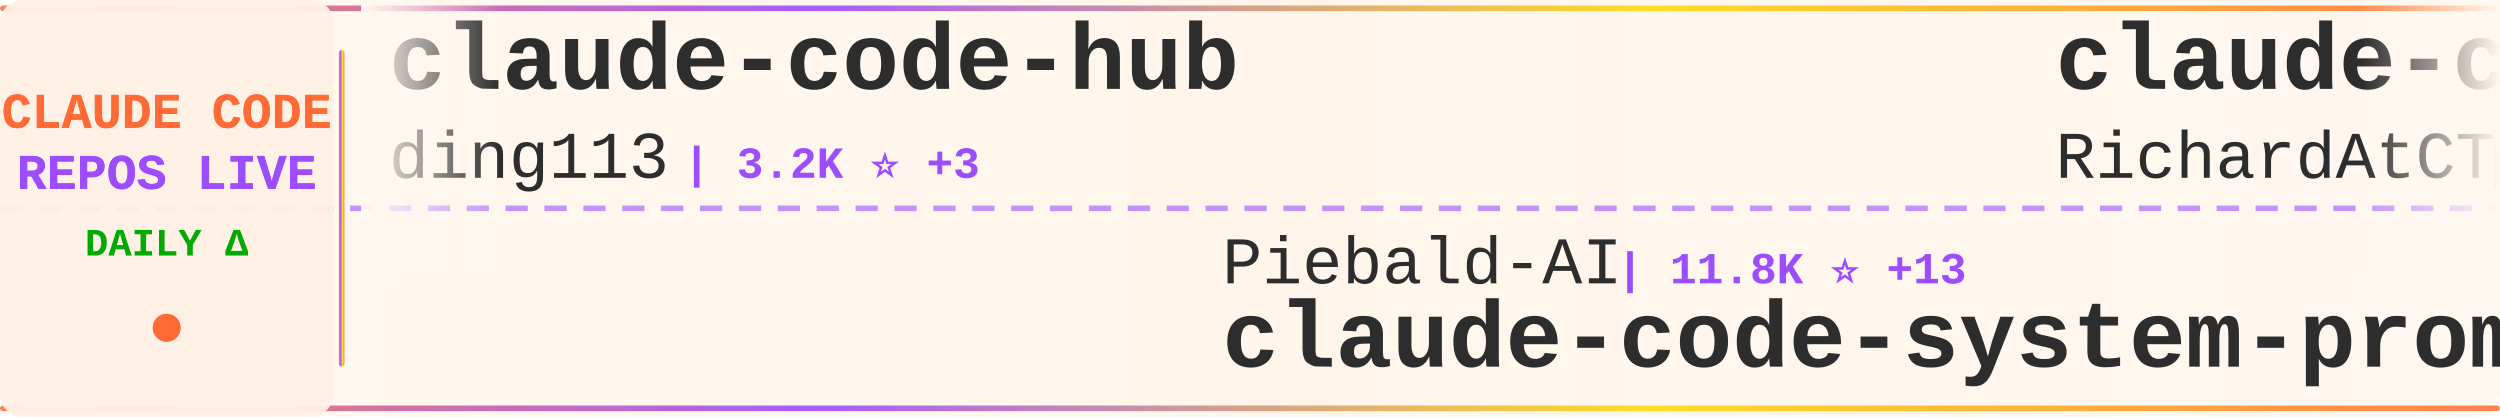
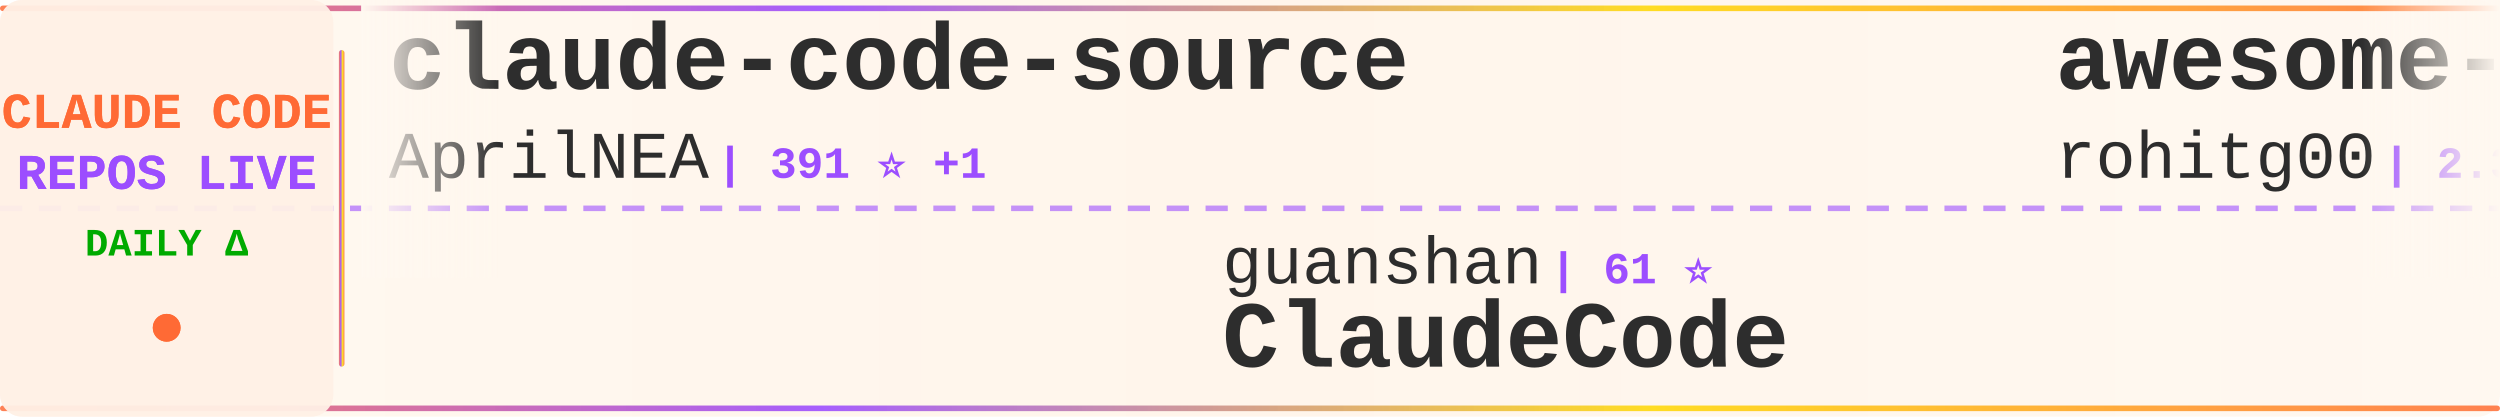
<svg xmlns="http://www.w3.org/2000/svg" width="900" height="150">
  <defs>
    <linearGradient id="tickerBg" x1="0%" y1="0%" x2="100%" y2="0%">
      <stop offset="0%" style="stop-color:#fff8f0;stop-opacity:0.98" />
      <stop offset="50%" style="stop-color:#fff5eb;stop-opacity:1" />
      <stop offset="100%" style="stop-color:#fff8f0;stop-opacity:0.98" />
    </linearGradient>
    <linearGradient id="borderGrad" x1="0%" y1="0%" x2="100%" y2="0%">
      <stop offset="0%" style="stop-color:#FF6B35;stop-opacity:0.85">
        <animate attributeName="stop-opacity" values="0.85;1;0.85" dur="2s" repeatCount="indefinite" />
      </stop>
      <stop offset="33%" style="stop-color:#9C4EFF;stop-opacity:0.9">
        <animate attributeName="stop-opacity" values="0.9;1;0.9" dur="2.2s" repeatCount="indefinite" />
      </stop>
      <stop offset="66%" style="stop-color:#FFD700;stop-opacity:0.85">
        <animate attributeName="stop-opacity" values="0.85;1;0.85" dur="1.8s" repeatCount="indefinite" />
      </stop>
      <stop offset="100%" style="stop-color:#FF6B35;stop-opacity:0.85">
        <animate attributeName="stop-opacity" values="0.85;1;0.85" dur="2s" repeatCount="indefinite" />
      </stop>
    </linearGradient>
    <filter id="textGlow">
      <feGaussianBlur stdDeviation="0.15" result="coloredBlur" />
      <feMerge>
        <feMergeNode in="coloredBlur" />
        <feMergeNode in="SourceGraphic" />
      </feMerge>
    </filter>
    <filter id="metricGlow">
      <feGaussianBlur stdDeviation="0.2" result="coloredBlur" />
      <feMerge>
        <feMergeNode in="coloredBlur" />
        <feMergeNode in="SourceGraphic" />
      </feMerge>
    </filter>
    <linearGradient id="leftFade" x1="0%" y1="0%" x2="100%" y2="0%">
      <stop offset="0%" style="stop-color:#fff8f0;stop-opacity:1" />
      <stop offset="100%" style="stop-color:#fff8f0;stop-opacity:0" />
    </linearGradient>
    <linearGradient id="rightFade" x1="0%" y1="0%" x2="100%" y2="0%">
      <stop offset="0%" style="stop-color:#fff8f0;stop-opacity:0" />
      <stop offset="100%" style="stop-color:#fff8f0;stop-opacity:1" />
    </linearGradient>
  </defs>
  <rect width="900" height="150" fill="url(#tickerBg)" rx="8" />
  <rect x="0" y="2" width="900" height="2" fill="url(#borderGrad)" rx="1" />
  <rect x="0" y="146" width="900" height="2" fill="url(#borderGrad)" rx="1" />
  <line x1="0" y1="75" x2="900" y2="75" stroke="#9C4EFF" stroke-width="2" stroke-dasharray="8 6" opacity="0.6" />
  <rect x="0" y="0" width="120" height="150" fill="#fff0e6" opacity="0.95" rx="8" />
  <text x="60" y="46" font-family="'Courier New', monospace" font-size="18" font-weight="bold" fill="#FF6B35" text-anchor="middle" filter="url(#textGlow)">
    CLAUDE CODE
  </text>
  <text x="60" y="68" font-family="'Courier New', monospace" font-size="18" font-weight="bold" fill="#9C4EFF" text-anchor="middle" filter="url(#textGlow)">
    REPOS LIVE
  </text>
  <text x="60" y="92" font-family="'Courier New', monospace" font-size="14" font-weight="bold" fill="#00aa00" text-anchor="middle">
    DAILY Δ
  </text>
  <circle cx="60" cy="118" r="5" fill="#FF6B35" filter="url(#metricGlow)">
    <animate attributeName="r" values="4;6;4" dur="1.5s" repeatCount="indefinite" />
    <animate attributeName="opacity" values="0.6;1;0.6" dur="1.5s" repeatCount="indefinite" />
  </circle>
  <rect x="122" y="18" width="2" height="114" fill="url(#borderGrad)" rx="1" />
  <clipPath id="tickerClip">
    <rect x="130" y="0" width="770" height="150" />
  </clipPath>
  <g clip-path="url(#tickerClip)">
    <g id="tickerItems">
      <animateTransform attributeName="transform" attributeType="XML" type="translate" from="0 0" to="-3000 0" dur="54s" repeatCount="indefinite" />
      <g transform="translate(0, 0)">
-         <text x="140" y="32" font-family="'Courier New', monospace" font-size="34" font-weight="bold" fill="#2d2d2d">claude-code-hub</text>
-         <text x="140" y="64" font-family="'Courier New', monospace" font-size="24" font-weight="normal" fill="#2d2d2d" opacity="1.0">ding113</text>
-         <text x="246" y="64" font-family="'Courier New', monospace" font-size="16" font-weight="bold" fill="#9C4EFF"> | 3.2K ⭐ +3</text>
+         <text x="140" y="32" font-family="'Courier New', monospace" font-size="34" font-weight="bold" fill="#2d2d2d">claude-code-source</text>
+         <text x="140" y="64" font-family="'Courier New', monospace" font-size="24" font-weight="normal" fill="#2d2d2d" opacity="1.0">AprilNEA</text>
+         <text x="258" y="64" font-family="'Courier New', monospace" font-size="16" font-weight="bold" fill="#9C4EFF"> | 391 ⭐ +1</text>
      </g>
      <g transform="translate(300, 0)">
-         <text x="140" y="102" font-family="'Courier New', monospace" font-size="24" font-weight="normal" fill="#2d2d2d" opacity="1.0">Piebald-AI</text>
-         <text x="282" y="102" font-family="'Courier New', monospace" font-size="16" font-weight="bold" fill="#9C4EFF"> | 11.8K ⭐ +13</text>
-         <text x="140" y="132" font-family="'Courier New', monospace" font-size="34" font-weight="bold" fill="#2d2d2d">claude-code-system-promp...</text>
+         <text x="140" y="102" font-family="'Courier New', monospace" font-size="24" font-weight="normal" fill="#2d2d2d" opacity="1.0">guanshan</text>
+         <text x="258" y="102" font-family="'Courier New', monospace" font-size="16" font-weight="bold" fill="#9C4EFF"> | 61 ⭐</text>
+         <text x="140" y="132" font-family="'Courier New', monospace" font-size="34" font-weight="bold" fill="#2d2d2d">ClaudeCode</text>
      </g>
      <g transform="translate(600, 0)">
-         <text x="140" y="32" font-family="'Courier New', monospace" font-size="34" font-weight="bold" fill="#2d2d2d">claude-code-telegram</text>
-         <text x="140" y="64" font-family="'Courier New', monospace" font-size="24" font-weight="normal" fill="#2d2d2d" opacity="1.0">RichardAtCT</text>
-         <text x="294" y="64" font-family="'Courier New', monospace" font-size="16" font-weight="bold" fill="#9C4EFF"> | 2.7K ⭐ +1</text>
+         <text x="140" y="32" font-family="'Courier New', monospace" font-size="34" font-weight="bold" fill="#2d2d2d">awesome-claude-code-tool...</text>
+         <text x="140" y="64" font-family="'Courier New', monospace" font-size="24" font-weight="normal" fill="#2d2d2d" opacity="1.0">rohitg00</text>
+         <text x="258" y="64" font-family="'Courier New', monospace" font-size="16" font-weight="bold" fill="#9C4EFF"> | 2.3K ⭐ +6</text>
      </g>
      <g transform="translate(900, 0)">
-         <text x="140" y="102" font-family="'Courier New', monospace" font-size="24" font-weight="normal" fill="#2d2d2d" opacity="1.0">luyao618</text>
-         <text x="258" y="102" font-family="'Courier New', monospace" font-size="16" font-weight="bold" fill="#9C4EFF"> | 1.6K ⭐</text>
-         <text x="140" y="132" font-family="'Courier New', monospace" font-size="34" font-weight="bold" fill="#2d2d2d">Claude-Code-Source-Study</text>
+         <text x="140" y="102" font-family="'Courier New', monospace" font-size="24" font-weight="normal" fill="#2d2d2d" opacity="1.0">carlvellotti</text>
+         <text x="306" y="102" font-family="'Courier New', monospace" font-size="16" font-weight="bold" fill="#9C4EFF"> | 2.1K ⭐</text>
+         <text x="140" y="132" font-family="'Courier New', monospace" font-size="34" font-weight="bold" fill="#2d2d2d">claude-code-pm-course</text>
      </g>
      <g transform="translate(1200, 0)">
-         <text x="140" y="32" font-family="'Courier New', monospace" font-size="34" font-weight="bold" fill="#2d2d2d">claude_codex_bridge</text>
-         <text x="140" y="64" font-family="'Courier New', monospace" font-size="24" font-weight="normal" fill="#2d2d2d" opacity="1.0">SeemSeam</text>
-         <text x="258" y="64" font-family="'Courier New', monospace" font-size="16" font-weight="bold" fill="#9C4EFF"> | 3.2K ⭐ +5</text>
+         <text x="140" y="32" font-family="'Courier New', monospace" font-size="34" font-weight="bold" fill="#2d2d2d">claude-code-workflows</text>
+         <text x="140" y="64" font-family="'Courier New', monospace" font-size="24" font-weight="normal" fill="#2d2d2d" opacity="1.0">OneRedOak</text>
+         <text x="270" y="64" font-family="'Courier New', monospace" font-size="16" font-weight="bold" fill="#9C4EFF"> | 3.9K ⭐</text>
      </g>
      <g transform="translate(1500, 0)">
-         <text x="140" y="102" font-family="'Courier New', monospace" font-size="24" font-weight="normal" fill="#2d2d2d" opacity="1.0">andrew-kramer-inno</text>
-         <text x="378" y="102" font-family="'Courier New', monospace" font-size="16" font-weight="bold" fill="#9C4EFF"> | 594 ⭐</text>
-         <text x="140" y="132" font-family="'Courier New', monospace" font-size="34" font-weight="bold" fill="#2d2d2d">claude-code-source-build</text>
+         <text x="140" y="102" font-family="'Courier New', monospace" font-size="24" font-weight="normal" fill="#2d2d2d" opacity="1.0">Yeachan-Heo</text>
+         <text x="294" y="102" font-family="'Courier New', monospace" font-size="16" font-weight="bold" fill="#9C4EFF"> | 37.7K ⭐ +32</text>
+         <text x="140" y="132" font-family="'Courier New', monospace" font-size="34" font-weight="bold" fill="#2d2d2d">oh-my-claudecode</text>
      </g>
      <g transform="translate(1800, 0)">
-         <text x="140" y="32" font-family="'Courier New', monospace" font-size="34" font-weight="bold" fill="#2d2d2d">claude-code-base-action</text>
-         <text x="140" y="64" font-family="'Courier New', monospace" font-size="24" font-weight="normal" fill="#2d2d2d" opacity="1.0">anthropics</text>
-         <text x="282" y="64" font-family="'Courier New', monospace" font-size="16" font-weight="bold" fill="#9C4EFF"> | 901 ⭐</text>
+         <text x="140" y="32" font-family="'Courier New', monospace" font-size="34" font-weight="bold" fill="#2d2d2d">awesome-claude-code-suba...</text>
+         <text x="140" y="64" font-family="'Courier New', monospace" font-size="24" font-weight="normal" fill="#2d2d2d" opacity="1.0">VoltAgent</text>
+         <text x="270" y="64" font-family="'Courier New', monospace" font-size="16" font-weight="bold" fill="#9C4EFF"> | 23.2K ⭐ +42</text>
      </g>
      <g transform="translate(2100, 0)">
-         <text x="140" y="102" font-family="'Courier New', monospace" font-size="24" font-weight="normal" fill="#2d2d2d" opacity="1.0">sugyan</text>
-         <text x="234" y="102" font-family="'Courier New', monospace" font-size="16" font-weight="bold" fill="#9C4EFF"> | 1.1K ⭐</text>
-         <text x="140" y="132" font-family="'Courier New', monospace" font-size="34" font-weight="bold" fill="#2d2d2d">claude-code-webui</text>
+         <text x="140" y="102" font-family="'Courier New', monospace" font-size="24" font-weight="normal" fill="#2d2d2d" opacity="1.0">multica-ai</text>
+         <text x="282" y="102" font-family="'Courier New', monospace" font-size="16" font-weight="bold" fill="#9C4EFF"> | 190.8K ⭐ +394</text>
+         <text x="140" y="132" font-family="'Courier New', monospace" font-size="34" font-weight="bold" fill="#2d2d2d">andrej-karpathy-skills</text>
      </g>
      <g transform="translate(2400, 0)">
-         <text x="140" y="32" font-family="'Courier New', monospace" font-size="34" font-weight="bold" fill="#2d2d2d">claude-code-analysis</text>
-         <text x="140" y="64" font-family="'Courier New', monospace" font-size="24" font-weight="normal" fill="#2d2d2d" opacity="1.0">liuup</text>
-         <text x="222" y="64" font-family="'Courier New', monospace" font-size="16" font-weight="bold" fill="#9C4EFF"> | 3.5K ⭐ +8</text>
+         <text x="140" y="32" font-family="'Courier New', monospace" font-size="34" font-weight="bold" fill="#2d2d2d">my-claude-code-setup</text>
+         <text x="140" y="64" font-family="'Courier New', monospace" font-size="24" font-weight="normal" fill="#2d2d2d" opacity="1.0">centminmod</text>
+         <text x="282" y="64" font-family="'Courier New', monospace" font-size="16" font-weight="bold" fill="#9C4EFF"> | 2.5K ⭐ +4</text>
      </g>
      <g transform="translate(2700, 0)">
-         <text x="140" y="102" font-family="'Courier New', monospace" font-size="24" font-weight="normal" fill="#2d2d2d" opacity="1.0">alejandrobalderas</text>
-         <text x="366" y="102" font-family="'Courier New', monospace" font-size="16" font-weight="bold" fill="#9C4EFF"> | 2.7K ⭐ +53</text>
-         <text x="140" y="132" font-family="'Courier New', monospace" font-size="34" font-weight="bold" fill="#2d2d2d">claude-code-from-source</text>
+         <text x="140" y="102" font-family="'Courier New', monospace" font-size="24" font-weight="normal" fill="#2d2d2d" opacity="1.0">anthropics</text>
+         <text x="282" y="102" font-family="'Courier New', monospace" font-size="16" font-weight="bold" fill="#9C4EFF"> | 160.3K ⭐ +244</text>
+         <text x="140" y="132" font-family="'Courier New', monospace" font-size="34" font-weight="bold" fill="#2d2d2d">skills</text>
      </g>
      <g transform="translate(3000, 0)">
-         <text x="140" y="32" font-family="'Courier New', monospace" font-size="34" font-weight="bold" fill="#2d2d2d">claude-code-hub</text>
-         <text x="140" y="64" font-family="'Courier New', monospace" font-size="24" font-weight="normal" fill="#2d2d2d" opacity="1.0">ding113</text>
-         <text x="246" y="64" font-family="'Courier New', monospace" font-size="16" font-weight="bold" fill="#9C4EFF"> | 3.2K ⭐ +3</text>
+         <text x="140" y="32" font-family="'Courier New', monospace" font-size="34" font-weight="bold" fill="#2d2d2d">claude-code-source</text>
+         <text x="140" y="64" font-family="'Courier New', monospace" font-size="24" font-weight="normal" fill="#2d2d2d" opacity="1.0">AprilNEA</text>
+         <text x="258" y="64" font-family="'Courier New', monospace" font-size="16" font-weight="bold" fill="#9C4EFF"> | 391 ⭐ +1</text>
      </g>
      <g transform="translate(3300, 0)">
-         <text x="140" y="102" font-family="'Courier New', monospace" font-size="24" font-weight="normal" fill="#2d2d2d" opacity="1.0">Piebald-AI</text>
-         <text x="282" y="102" font-family="'Courier New', monospace" font-size="16" font-weight="bold" fill="#9C4EFF"> | 11.8K ⭐ +13</text>
-         <text x="140" y="132" font-family="'Courier New', monospace" font-size="34" font-weight="bold" fill="#2d2d2d">claude-code-system-promp...</text>
+         <text x="140" y="102" font-family="'Courier New', monospace" font-size="24" font-weight="normal" fill="#2d2d2d" opacity="1.0">guanshan</text>
+         <text x="258" y="102" font-family="'Courier New', monospace" font-size="16" font-weight="bold" fill="#9C4EFF"> | 61 ⭐</text>
+         <text x="140" y="132" font-family="'Courier New', monospace" font-size="34" font-weight="bold" fill="#2d2d2d">ClaudeCode</text>
      </g>
      <g transform="translate(3600, 0)">
-         <text x="140" y="32" font-family="'Courier New', monospace" font-size="34" font-weight="bold" fill="#2d2d2d">claude-code-telegram</text>
-         <text x="140" y="64" font-family="'Courier New', monospace" font-size="24" font-weight="normal" fill="#2d2d2d" opacity="1.0">RichardAtCT</text>
-         <text x="294" y="64" font-family="'Courier New', monospace" font-size="16" font-weight="bold" fill="#9C4EFF"> | 2.7K ⭐ +1</text>
+         <text x="140" y="32" font-family="'Courier New', monospace" font-size="34" font-weight="bold" fill="#2d2d2d">awesome-claude-code-tool...</text>
+         <text x="140" y="64" font-family="'Courier New', monospace" font-size="24" font-weight="normal" fill="#2d2d2d" opacity="1.0">rohitg00</text>
+         <text x="258" y="64" font-family="'Courier New', monospace" font-size="16" font-weight="bold" fill="#9C4EFF"> | 2.3K ⭐ +6</text>
      </g>
      <g transform="translate(3900, 0)">
-         <text x="140" y="102" font-family="'Courier New', monospace" font-size="24" font-weight="normal" fill="#2d2d2d" opacity="1.0">luyao618</text>
-         <text x="258" y="102" font-family="'Courier New', monospace" font-size="16" font-weight="bold" fill="#9C4EFF"> | 1.6K ⭐</text>
-         <text x="140" y="132" font-family="'Courier New', monospace" font-size="34" font-weight="bold" fill="#2d2d2d">Claude-Code-Source-Study</text>
+         <text x="140" y="102" font-family="'Courier New', monospace" font-size="24" font-weight="normal" fill="#2d2d2d" opacity="1.0">carlvellotti</text>
+         <text x="306" y="102" font-family="'Courier New', monospace" font-size="16" font-weight="bold" fill="#9C4EFF"> | 2.1K ⭐</text>
+         <text x="140" y="132" font-family="'Courier New', monospace" font-size="34" font-weight="bold" fill="#2d2d2d">claude-code-pm-course</text>
      </g>
    </g>
  </g>
  <rect x="130" y="0" width="50" height="100" fill="url(#leftFade)" />
  <rect x="850" y="0" width="50" height="100" fill="url(#rightFade)" />
</svg>
